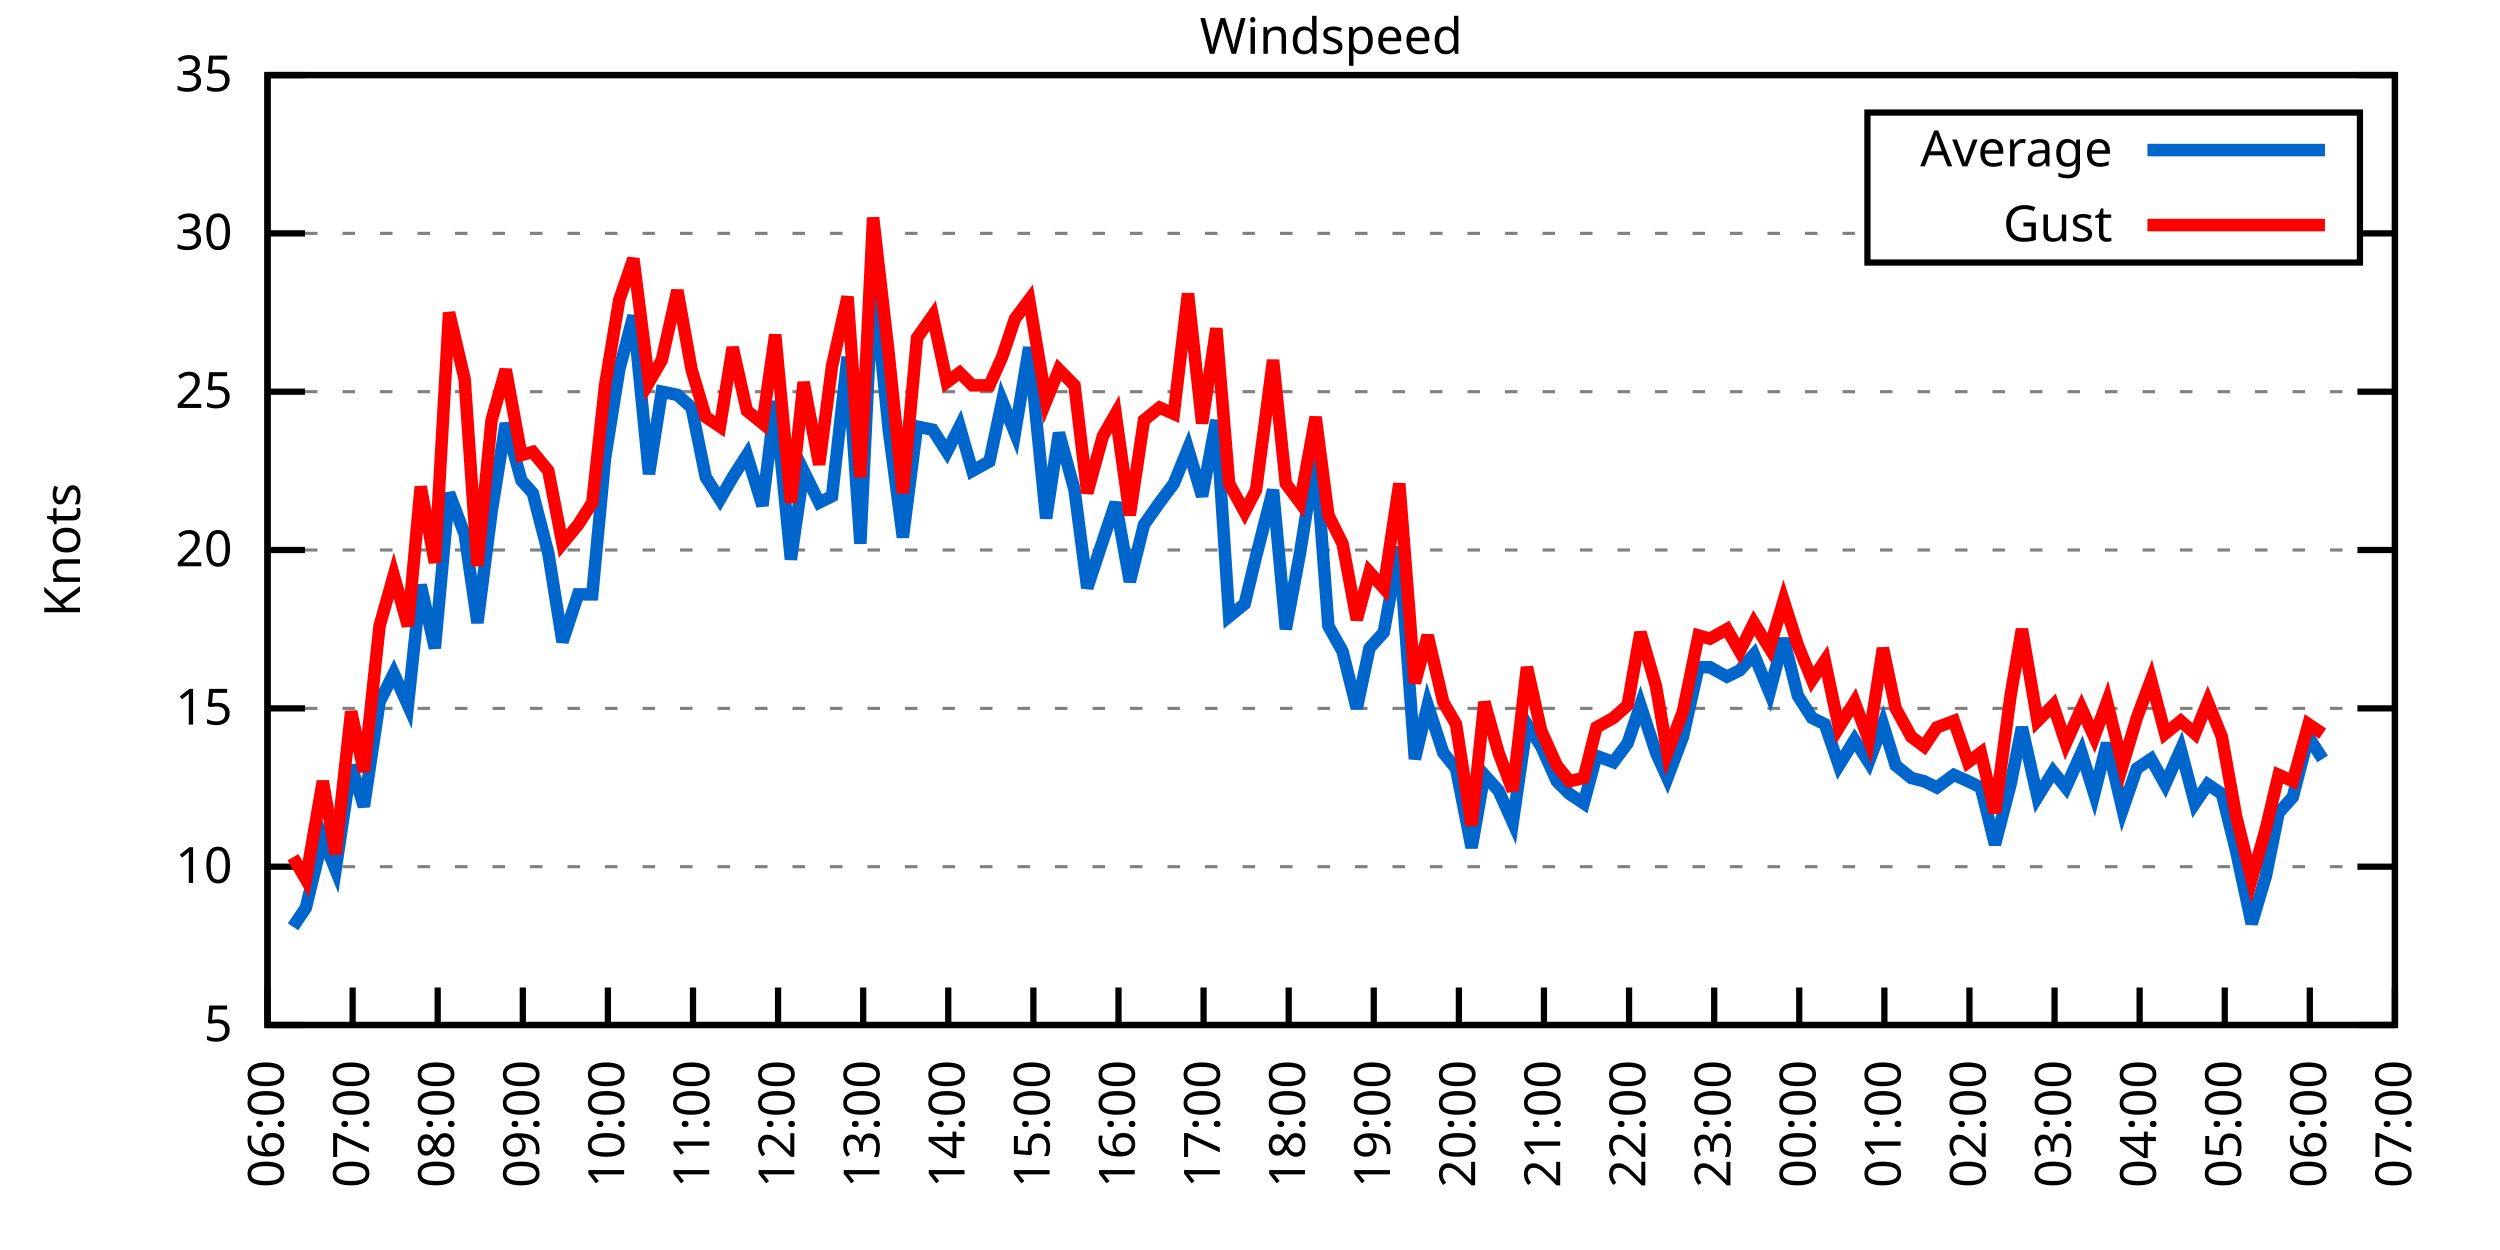
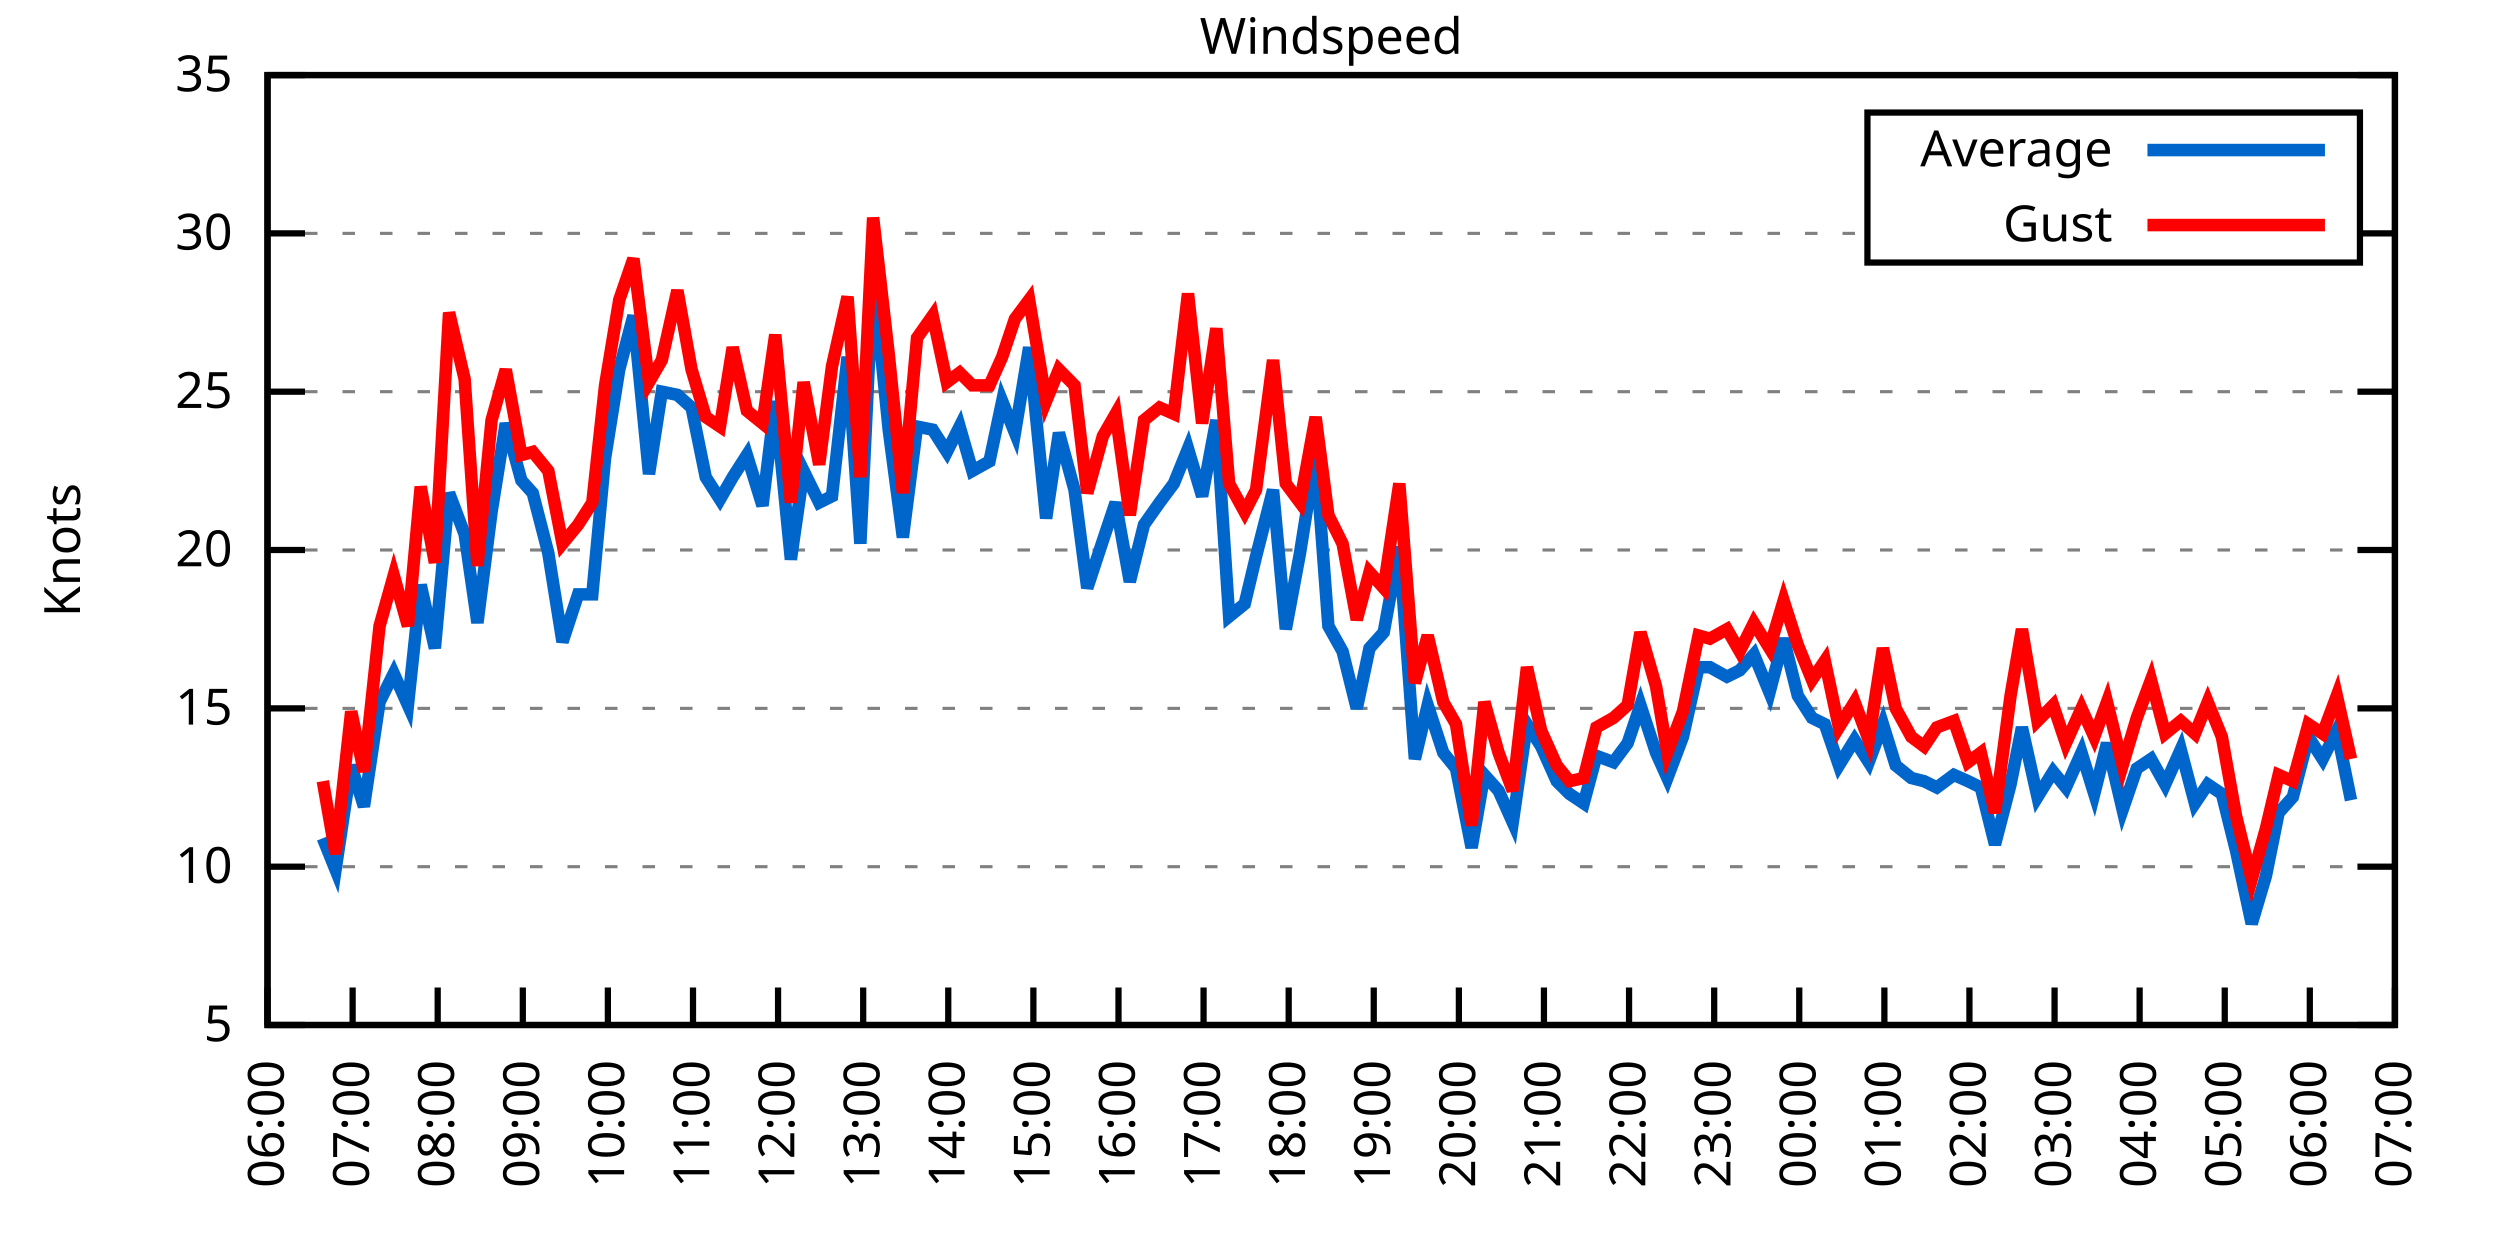
<svg xmlns="http://www.w3.org/2000/svg" xmlns:xlink="http://www.w3.org/1999/xlink" width="400" height="200" viewBox="0 0 400 200">
  <g id="gnuplot_canvas">
    <rect x="0" y="0" width="400" height="200" fill="none" />
    <defs>
      <circle id="gpDot" r="0.5" stroke-width="0.5" stroke="currentColor" />
      <path id="gpPt0" stroke-width="0.333" stroke="currentColor" d="M-1,0 h2 M0,-1 v2" />
      <path id="gpPt1" stroke-width="0.333" stroke="currentColor" d="M-1,-1 L1,1 M1,-1 L-1,1" />
      <path id="gpPt2" stroke-width="0.333" stroke="currentColor" d="M-1,0 L1,0 M0,-1 L0,1 M-1,-1 L1,1 M-1,1 L1,-1" />
      <rect id="gpPt3" stroke-width="0.333" stroke="currentColor" x="-1" y="-1" width="2" height="2" />
      <rect id="gpPt4" stroke-width="0.333" stroke="currentColor" fill="currentColor" x="-1" y="-1" width="2" height="2" />
      <circle id="gpPt5" stroke-width="0.333" stroke="currentColor" cx="0" cy="0" r="1" />
      <use xlink:href="#gpPt5" id="gpPt6" fill="currentColor" stroke="none" />
      <path id="gpPt7" stroke-width="0.333" stroke="currentColor" d="M0,-1.33 L-1.33,0.67 L1.33,0.67 z" />
      <use xlink:href="#gpPt7" id="gpPt8" fill="currentColor" stroke="none" />
      <use xlink:href="#gpPt7" id="gpPt9" stroke="currentColor" transform="rotate(180)" />
      <use xlink:href="#gpPt9" id="gpPt10" fill="currentColor" stroke="none" />
      <use xlink:href="#gpPt3" id="gpPt11" stroke="currentColor" transform="rotate(45)" />
      <use xlink:href="#gpPt11" id="gpPt12" fill="currentColor" stroke="none" />
      <path id="gpPt13" stroke-width="0.333" stroke="currentColor" d="M0,1.330 L1.265,0.411 L0.782,-1.067 L-0.782,-1.076 L-1.265,0.411 z" />
      <use xlink:href="#gpPt13" id="gpPt14" fill="currentColor" stroke="none" />
      <filter id="textbox" filterUnits="objectBoundingBox" x="0" y="0" height="1" width="1">
        <feFlood flood-color="white" flood-opacity="1" result="bgnd" />
        <feComposite in="SourceGraphic" in2="bgnd" operator="atop" />
      </filter>
      <filter id="greybox" filterUnits="objectBoundingBox" x="0" y="0" height="1" width="1">
        <feFlood flood-color="lightgrey" flood-opacity="1" result="grey" />
        <feComposite in="SourceGraphic" in2="grey" operator="atop" />
      </filter>
    </defs>
    <g fill="none" color="white" stroke="currentColor" stroke-width="1.00" stroke-linecap="butt" stroke-linejoin="miter">
</g>
    <g fill="none" color="black" stroke="currentColor" stroke-width="1.00" stroke-linecap="butt" stroke-linejoin="miter">
      <g stroke="none" shape-rendering="crispEdges">
        <polygon fill="rgb(255, 255, 255)" points="42.80,164.00 383.18,164.00 383.18,12.02 42.80,12.02 " />
      </g>
    </g>
    <g fill="none" color="black" stroke="currentColor" stroke-width="1.00" stroke-linecap="butt" stroke-linejoin="miter">
</g>
    <g fill="none" color="black" stroke="black" stroke-width="0.50" stroke-linecap="butt" stroke-linejoin="miter">
</g>
    <g fill="none" color="gray" stroke="currentColor" stroke-width="0.50" stroke-linecap="butt" stroke-linejoin="miter">
      <path stroke="gray" stroke-dasharray="2,4" class="gridline" d="M42.80,164.00 L383.19,164.00  " />
    </g>
    <g fill="none" color="gray" stroke="gray" stroke-width="1.00" stroke-linecap="butt" stroke-linejoin="miter">
</g>
    <g fill="none" color="black" stroke="currentColor" stroke-width="1.00" stroke-linecap="butt" stroke-linejoin="miter">
      <path stroke="black" d="M42.80,164.00 L48.80,164.00 M383.19,164.00 L377.19,164.00  " />
      <g transform="translate(37.20,166.60)" stroke="none" fill="black" font-family="Sans" font-size="8.00" text-anchor="end">
        <text>
          <tspan font-family="Sans"> 5</tspan>
        </text>
      </g>
    </g>
    <g fill="none" color="black" stroke="currentColor" stroke-width="1.00" stroke-linecap="butt" stroke-linejoin="miter">
</g>
    <g fill="none" color="black" stroke="black" stroke-width="0.50" stroke-linecap="butt" stroke-linejoin="miter">
</g>
    <g fill="none" color="gray" stroke="currentColor" stroke-width="0.50" stroke-linecap="butt" stroke-linejoin="miter">
      <path stroke="gray" stroke-dasharray="2,4" class="gridline" d="M42.80,138.67 L383.19,138.67  " />
    </g>
    <g fill="none" color="gray" stroke="gray" stroke-width="1.00" stroke-linecap="butt" stroke-linejoin="miter">
</g>
    <g fill="none" color="black" stroke="currentColor" stroke-width="1.00" stroke-linecap="butt" stroke-linejoin="miter">
      <path stroke="black" d="M42.80,138.67 L48.80,138.67 M383.19,138.67 L377.19,138.67  " />
      <g transform="translate(37.20,141.27)" stroke="none" fill="black" font-family="Sans" font-size="8.00" text-anchor="end">
        <text>
          <tspan font-family="Sans"> 10</tspan>
        </text>
      </g>
    </g>
    <g fill="none" color="black" stroke="currentColor" stroke-width="1.00" stroke-linecap="butt" stroke-linejoin="miter">
</g>
    <g fill="none" color="black" stroke="black" stroke-width="0.50" stroke-linecap="butt" stroke-linejoin="miter">
</g>
    <g fill="none" color="gray" stroke="currentColor" stroke-width="0.50" stroke-linecap="butt" stroke-linejoin="miter">
      <path stroke="gray" stroke-dasharray="2,4" class="gridline" d="M42.80,113.34 L383.19,113.34  " />
    </g>
    <g fill="none" color="gray" stroke="gray" stroke-width="1.00" stroke-linecap="butt" stroke-linejoin="miter">
</g>
    <g fill="none" color="black" stroke="currentColor" stroke-width="1.00" stroke-linecap="butt" stroke-linejoin="miter">
      <path stroke="black" d="M42.80,113.34 L48.80,113.34 M383.19,113.34 L377.19,113.34  " />
      <g transform="translate(37.20,115.94)" stroke="none" fill="black" font-family="Sans" font-size="8.00" text-anchor="end">
        <text>
          <tspan font-family="Sans"> 15</tspan>
        </text>
      </g>
    </g>
    <g fill="none" color="black" stroke="currentColor" stroke-width="1.00" stroke-linecap="butt" stroke-linejoin="miter">
</g>
    <g fill="none" color="black" stroke="black" stroke-width="0.50" stroke-linecap="butt" stroke-linejoin="miter">
</g>
    <g fill="none" color="gray" stroke="currentColor" stroke-width="0.50" stroke-linecap="butt" stroke-linejoin="miter">
      <path stroke="gray" stroke-dasharray="2,4" class="gridline" d="M42.80,88.00 L383.19,88.00  " />
    </g>
    <g fill="none" color="gray" stroke="gray" stroke-width="1.00" stroke-linecap="butt" stroke-linejoin="miter">
</g>
    <g fill="none" color="black" stroke="currentColor" stroke-width="1.00" stroke-linecap="butt" stroke-linejoin="miter">
      <path stroke="black" d="M42.80,88.00 L48.80,88.00 M383.19,88.00 L377.19,88.00  " />
      <g transform="translate(37.20,90.60)" stroke="none" fill="black" font-family="Sans" font-size="8.00" text-anchor="end">
        <text>
          <tspan font-family="Sans"> 20</tspan>
        </text>
      </g>
    </g>
    <g fill="none" color="black" stroke="currentColor" stroke-width="1.00" stroke-linecap="butt" stroke-linejoin="miter">
</g>
    <g fill="none" color="black" stroke="black" stroke-width="0.50" stroke-linecap="butt" stroke-linejoin="miter">
</g>
    <g fill="none" color="gray" stroke="currentColor" stroke-width="0.50" stroke-linecap="butt" stroke-linejoin="miter">
      <path stroke="gray" stroke-dasharray="2,4" class="gridline" d="M42.80,62.67 L383.19,62.67  " />
    </g>
    <g fill="none" color="gray" stroke="gray" stroke-width="1.00" stroke-linecap="butt" stroke-linejoin="miter">
</g>
    <g fill="none" color="black" stroke="currentColor" stroke-width="1.00" stroke-linecap="butt" stroke-linejoin="miter">
      <path stroke="black" d="M42.80,62.67 L48.80,62.67 M383.19,62.67 L377.19,62.67  " />
      <g transform="translate(37.20,65.27)" stroke="none" fill="black" font-family="Sans" font-size="8.00" text-anchor="end">
        <text>
          <tspan font-family="Sans"> 25</tspan>
        </text>
      </g>
    </g>
    <g fill="none" color="black" stroke="currentColor" stroke-width="1.00" stroke-linecap="butt" stroke-linejoin="miter">
</g>
    <g fill="none" color="black" stroke="black" stroke-width="0.50" stroke-linecap="butt" stroke-linejoin="miter">
</g>
    <g fill="none" color="gray" stroke="currentColor" stroke-width="0.50" stroke-linecap="butt" stroke-linejoin="miter">
      <path stroke="gray" stroke-dasharray="2,4" class="gridline" d="M42.80,37.34 L298.79,37.34 M377.59,37.34 L383.19,37.34  " />
    </g>
    <g fill="none" color="gray" stroke="gray" stroke-width="1.00" stroke-linecap="butt" stroke-linejoin="miter">
</g>
    <g fill="none" color="black" stroke="currentColor" stroke-width="1.00" stroke-linecap="butt" stroke-linejoin="miter">
      <path stroke="black" d="M42.80,37.34 L48.80,37.34 M383.19,37.34 L377.19,37.34  " />
      <g transform="translate(37.20,39.94)" stroke="none" fill="black" font-family="Sans" font-size="8.00" text-anchor="end">
        <text>
          <tspan font-family="Sans"> 30</tspan>
        </text>
      </g>
    </g>
    <g fill="none" color="black" stroke="currentColor" stroke-width="1.00" stroke-linecap="butt" stroke-linejoin="miter">
</g>
    <g fill="none" color="black" stroke="black" stroke-width="0.50" stroke-linecap="butt" stroke-linejoin="miter">
</g>
    <g fill="none" color="gray" stroke="currentColor" stroke-width="0.50" stroke-linecap="butt" stroke-linejoin="miter">
      <path stroke="gray" stroke-dasharray="2,4" class="gridline" d="M42.80,12.01 L383.19,12.01  " />
    </g>
    <g fill="none" color="gray" stroke="gray" stroke-width="1.00" stroke-linecap="butt" stroke-linejoin="miter">
</g>
    <g fill="none" color="black" stroke="currentColor" stroke-width="1.00" stroke-linecap="butt" stroke-linejoin="miter">
      <path stroke="black" d="M42.80,12.01 L48.80,12.01 M383.19,12.01 L377.19,12.01  " />
      <g transform="translate(37.20,14.61)" stroke="none" fill="black" font-family="Sans" font-size="8.00" text-anchor="end">
        <text>
          <tspan font-family="Sans"> 35</tspan>
        </text>
      </g>
    </g>
    <g fill="none" color="black" stroke="currentColor" stroke-width="1.00" stroke-linecap="butt" stroke-linejoin="miter">
      <path stroke="black" d="M42.80,164.00 L42.80,158.00  " />
      <g transform="translate(45.40,169.60) rotate(270.00)" stroke="none" fill="black" font-family="Sans" font-size="8.00" text-anchor="end">
        <text>
          <tspan font-family="Sans">06:00</tspan>
        </text>
      </g>
    </g>
    <g fill="none" color="black" stroke="currentColor" stroke-width="1.00" stroke-linecap="butt" stroke-linejoin="miter">
      <path stroke="black" d="M56.42,164.00 L56.42,158.00  " />
      <g transform="translate(59.02,169.60) rotate(270.00)" stroke="none" fill="black" font-family="Sans" font-size="8.00" text-anchor="end">
        <text>
          <tspan font-family="Sans">07:00</tspan>
        </text>
      </g>
    </g>
    <g fill="none" color="black" stroke="currentColor" stroke-width="1.00" stroke-linecap="butt" stroke-linejoin="miter">
      <path stroke="black" d="M70.03,164.00 L70.03,158.00  " />
      <g transform="translate(72.63,169.60) rotate(270.00)" stroke="none" fill="black" font-family="Sans" font-size="8.00" text-anchor="end">
        <text>
          <tspan font-family="Sans">08:00</tspan>
        </text>
      </g>
    </g>
    <g fill="none" color="black" stroke="currentColor" stroke-width="1.00" stroke-linecap="butt" stroke-linejoin="miter">
      <path stroke="black" d="M83.65,164.00 L83.65,158.00  " />
      <g transform="translate(86.25,169.60) rotate(270.00)" stroke="none" fill="black" font-family="Sans" font-size="8.00" text-anchor="end">
        <text>
          <tspan font-family="Sans">09:00</tspan>
        </text>
      </g>
    </g>
    <g fill="none" color="black" stroke="currentColor" stroke-width="1.00" stroke-linecap="butt" stroke-linejoin="miter">
      <path stroke="black" d="M97.26,164.00 L97.26,158.00  " />
      <g transform="translate(99.86,169.60) rotate(270.00)" stroke="none" fill="black" font-family="Sans" font-size="8.00" text-anchor="end">
        <text>
          <tspan font-family="Sans">10:00</tspan>
        </text>
      </g>
    </g>
    <g fill="none" color="black" stroke="currentColor" stroke-width="1.00" stroke-linecap="butt" stroke-linejoin="miter">
      <path stroke="black" d="M110.88,164.00 L110.88,158.00  " />
      <g transform="translate(113.48,169.60) rotate(270.00)" stroke="none" fill="black" font-family="Sans" font-size="8.00" text-anchor="end">
        <text>
          <tspan font-family="Sans">11:00</tspan>
        </text>
      </g>
    </g>
    <g fill="none" color="black" stroke="currentColor" stroke-width="1.00" stroke-linecap="butt" stroke-linejoin="miter">
      <path stroke="black" d="M124.49,164.00 L124.49,158.00  " />
      <g transform="translate(127.09,169.60) rotate(270.00)" stroke="none" fill="black" font-family="Sans" font-size="8.00" text-anchor="end">
        <text>
          <tspan font-family="Sans">12:00</tspan>
        </text>
      </g>
    </g>
    <g fill="none" color="black" stroke="currentColor" stroke-width="1.00" stroke-linecap="butt" stroke-linejoin="miter">
      <path stroke="black" d="M138.11,164.00 L138.11,158.00  " />
      <g transform="translate(140.71,169.60) rotate(270.00)" stroke="none" fill="black" font-family="Sans" font-size="8.00" text-anchor="end">
        <text>
          <tspan font-family="Sans">13:00</tspan>
        </text>
      </g>
    </g>
    <g fill="none" color="black" stroke="currentColor" stroke-width="1.00" stroke-linecap="butt" stroke-linejoin="miter">
      <path stroke="black" d="M151.72,164.00 L151.72,158.00  " />
      <g transform="translate(154.32,169.60) rotate(270.00)" stroke="none" fill="black" font-family="Sans" font-size="8.00" text-anchor="end">
        <text>
          <tspan font-family="Sans">14:00</tspan>
        </text>
      </g>
    </g>
    <g fill="none" color="black" stroke="currentColor" stroke-width="1.00" stroke-linecap="butt" stroke-linejoin="miter">
      <path stroke="black" d="M165.34,164.00 L165.34,158.00  " />
      <g transform="translate(167.94,169.60) rotate(270.00)" stroke="none" fill="black" font-family="Sans" font-size="8.00" text-anchor="end">
        <text>
          <tspan font-family="Sans">15:00</tspan>
        </text>
      </g>
    </g>
    <g fill="none" color="black" stroke="currentColor" stroke-width="1.00" stroke-linecap="butt" stroke-linejoin="miter">
      <path stroke="black" d="M178.96,164.00 L178.96,158.00  " />
      <g transform="translate(181.56,169.60) rotate(270.00)" stroke="none" fill="black" font-family="Sans" font-size="8.00" text-anchor="end">
        <text>
          <tspan font-family="Sans">16:00</tspan>
        </text>
      </g>
    </g>
    <g fill="none" color="black" stroke="currentColor" stroke-width="1.00" stroke-linecap="butt" stroke-linejoin="miter">
      <path stroke="black" d="M192.57,164.00 L192.57,158.00  " />
      <g transform="translate(195.17,169.60) rotate(270.00)" stroke="none" fill="black" font-family="Sans" font-size="8.00" text-anchor="end">
        <text>
          <tspan font-family="Sans">17:00</tspan>
        </text>
      </g>
    </g>
    <g fill="none" color="black" stroke="currentColor" stroke-width="1.00" stroke-linecap="butt" stroke-linejoin="miter">
      <path stroke="black" d="M206.19,164.00 L206.19,158.00  " />
      <g transform="translate(208.79,169.60) rotate(270.00)" stroke="none" fill="black" font-family="Sans" font-size="8.00" text-anchor="end">
        <text>
          <tspan font-family="Sans">18:00</tspan>
        </text>
      </g>
    </g>
    <g fill="none" color="black" stroke="currentColor" stroke-width="1.00" stroke-linecap="butt" stroke-linejoin="miter">
      <path stroke="black" d="M219.80,164.00 L219.80,158.00  " />
      <g transform="translate(222.40,169.60) rotate(270.00)" stroke="none" fill="black" font-family="Sans" font-size="8.00" text-anchor="end">
        <text>
          <tspan font-family="Sans">19:00</tspan>
        </text>
      </g>
    </g>
    <g fill="none" color="black" stroke="currentColor" stroke-width="1.00" stroke-linecap="butt" stroke-linejoin="miter">
      <path stroke="black" d="M233.42,164.00 L233.42,158.00  " />
      <g transform="translate(236.02,169.60) rotate(270.00)" stroke="none" fill="black" font-family="Sans" font-size="8.00" text-anchor="end">
        <text>
          <tspan font-family="Sans">20:00</tspan>
        </text>
      </g>
    </g>
    <g fill="none" color="black" stroke="currentColor" stroke-width="1.00" stroke-linecap="butt" stroke-linejoin="miter">
      <path stroke="black" d="M247.03,164.00 L247.03,158.00  " />
      <g transform="translate(249.63,169.60) rotate(270.00)" stroke="none" fill="black" font-family="Sans" font-size="8.00" text-anchor="end">
        <text>
          <tspan font-family="Sans">21:00</tspan>
        </text>
      </g>
    </g>
    <g fill="none" color="black" stroke="currentColor" stroke-width="1.00" stroke-linecap="butt" stroke-linejoin="miter">
      <path stroke="black" d="M260.65,164.00 L260.65,158.00  " />
      <g transform="translate(263.25,169.60) rotate(270.00)" stroke="none" fill="black" font-family="Sans" font-size="8.00" text-anchor="end">
        <text>
          <tspan font-family="Sans">22:00</tspan>
        </text>
      </g>
    </g>
    <g fill="none" color="black" stroke="currentColor" stroke-width="1.00" stroke-linecap="butt" stroke-linejoin="miter">
      <path stroke="black" d="M274.27,164.00 L274.27,158.00  " />
      <g transform="translate(276.87,169.60) rotate(270.00)" stroke="none" fill="black" font-family="Sans" font-size="8.00" text-anchor="end">
        <text>
          <tspan font-family="Sans">23:00</tspan>
        </text>
      </g>
    </g>
    <g fill="none" color="black" stroke="currentColor" stroke-width="1.00" stroke-linecap="butt" stroke-linejoin="miter">
      <path stroke="black" d="M287.88,164.00 L287.88,158.00  " />
      <g transform="translate(290.48,169.60) rotate(270.00)" stroke="none" fill="black" font-family="Sans" font-size="8.00" text-anchor="end">
        <text>
          <tspan font-family="Sans">00:00</tspan>
        </text>
      </g>
    </g>
    <g fill="none" color="black" stroke="currentColor" stroke-width="1.00" stroke-linecap="butt" stroke-linejoin="miter">
      <path stroke="black" d="M301.50,164.00 L301.50,158.00  " />
      <g transform="translate(304.10,169.60) rotate(270.00)" stroke="none" fill="black" font-family="Sans" font-size="8.00" text-anchor="end">
        <text>
          <tspan font-family="Sans">01:00</tspan>
        </text>
      </g>
    </g>
    <g fill="none" color="black" stroke="currentColor" stroke-width="1.00" stroke-linecap="butt" stroke-linejoin="miter">
      <path stroke="black" d="M315.11,164.00 L315.11,158.00  " />
      <g transform="translate(317.71,169.60) rotate(270.00)" stroke="none" fill="black" font-family="Sans" font-size="8.00" text-anchor="end">
        <text>
          <tspan font-family="Sans">02:00</tspan>
        </text>
      </g>
    </g>
    <g fill="none" color="black" stroke="currentColor" stroke-width="1.00" stroke-linecap="butt" stroke-linejoin="miter">
      <path stroke="black" d="M328.73,164.00 L328.73,158.00  " />
      <g transform="translate(331.33,169.60) rotate(270.00)" stroke="none" fill="black" font-family="Sans" font-size="8.00" text-anchor="end">
        <text>
          <tspan font-family="Sans">03:00</tspan>
        </text>
      </g>
    </g>
    <g fill="none" color="black" stroke="currentColor" stroke-width="1.00" stroke-linecap="butt" stroke-linejoin="miter">
      <path stroke="black" d="M342.34,164.00 L342.34,158.00  " />
      <g transform="translate(344.94,169.60) rotate(270.00)" stroke="none" fill="black" font-family="Sans" font-size="8.00" text-anchor="end">
        <text>
          <tspan font-family="Sans">04:00</tspan>
        </text>
      </g>
    </g>
    <g fill="none" color="black" stroke="currentColor" stroke-width="1.00" stroke-linecap="butt" stroke-linejoin="miter">
      <path stroke="black" d="M355.96,164.00 L355.96,158.00  " />
      <g transform="translate(358.56,169.60) rotate(270.00)" stroke="none" fill="black" font-family="Sans" font-size="8.00" text-anchor="end">
        <text>
          <tspan font-family="Sans">05:00</tspan>
        </text>
      </g>
    </g>
    <g fill="none" color="black" stroke="currentColor" stroke-width="1.00" stroke-linecap="butt" stroke-linejoin="miter">
      <path stroke="black" d="M369.57,164.00 L369.57,158.00  " />
      <g transform="translate(372.17,169.60) rotate(270.00)" stroke="none" fill="black" font-family="Sans" font-size="8.00" text-anchor="end">
        <text>
          <tspan font-family="Sans">06:00</tspan>
        </text>
      </g>
    </g>
    <g fill="none" color="black" stroke="currentColor" stroke-width="1.00" stroke-linecap="butt" stroke-linejoin="miter">
      <path stroke="black" d="M383.19,164.00 L383.19,158.00  " />
      <g transform="translate(385.79,169.60) rotate(270.00)" stroke="none" fill="black" font-family="Sans" font-size="8.00" text-anchor="end">
        <text>
          <tspan font-family="Sans">07:00</tspan>
        </text>
      </g>
    </g>
    <g fill="none" color="black" stroke="currentColor" stroke-width="1.00" stroke-linecap="butt" stroke-linejoin="miter">
</g>
    <g fill="none" color="black" stroke="currentColor" stroke-width="1.00" stroke-linecap="butt" stroke-linejoin="miter">
      <path stroke="black" d="M42.80,12.01 L42.80,164.00 L383.19,164.00 L383.19,12.01 L42.80,12.01 Z  " />
    </g>
    <g fill="none" color="black" stroke="currentColor" stroke-width="1.00" stroke-linecap="butt" stroke-linejoin="miter">
</g>
    <g fill="none" color="black" stroke="currentColor" stroke-width="1.00" stroke-linecap="butt" stroke-linejoin="miter">
      <path stroke="black" d="M298.79,42.01 L298.79,18.01 L377.59,18.01 L377.59,42.01 L298.79,42.01 Z  " />
    </g>
    <g id="Windspeed_plot_1">
      <g fill="none" color="white" stroke="black" stroke-width="2.00" stroke-linecap="butt" stroke-linejoin="miter">
</g>
      <g fill="none" color="black" stroke="currentColor" stroke-width="2.00" stroke-linecap="butt" stroke-linejoin="miter">
        <g transform="translate(337.99,26.61)" stroke="none" fill="black" font-family="Sans" font-size="8.00" text-anchor="end">
          <text>
            <tspan font-family="Sans">Average</tspan>
          </text>
        </g>
      </g>
      <g fill="none" color="black" stroke="currentColor" stroke-width="2.00" stroke-linecap="butt" stroke-linejoin="miter">
-         <path stroke="rgb(  0, 102, 204)" d="M343.59,24.01 L371.99,24.01 M46.88,148.29 L48.93,145.25 L51.65,134.11 L53.69,139.17 L56.19,122.46 L58.23,129.04   L60.73,112.32 L63.00,107.76 L65.27,112.83 L67.31,93.58 L69.58,103.71 L71.85,78.89 L74.34,85.47 L76.39,99.66   L78.65,81.93 L80.92,67.74 L83.42,76.86 L85.24,78.89 L87.73,88.51 L90.00,102.70 L92.50,95.10 L94.77,95.10   L96.81,73.31 L99.08,59.13 L101.35,50.51 L103.84,75.85 L105.89,62.67 L108.38,63.18 L110.65,65.21 L112.92,76.35   L115.19,79.90 L117.23,76.35 L119.50,72.81 L122.00,80.91 L124.04,64.19 L126.54,89.52 L128.58,75.34 L131.07,80.41   L133.12,79.39 L135.61,57.10 L137.66,86.99 L139.70,43.93 L142.19,68.75 L144.46,85.98 L146.73,68.25 L149.23,68.75   L151.50,72.30 L153.54,68.25 L155.58,75.34 L158.31,73.82 L160.35,64.19 L162.39,69.26 L164.66,55.58 L167.38,82.94   L169.43,69.26 L171.92,78.38 L173.96,94.08 L176.46,86.49 L178.50,80.41 L180.77,93.07 L183.04,83.95 L185.54,80.41   L187.81,77.37 L190.08,71.79 L192.34,79.39 L194.61,67.23 L196.66,98.64 L199.15,96.62 L200.97,89.02 L203.69,78.38   L205.73,100.67 L208.00,88.51 L210.50,72.81 L212.54,100.16 L214.81,104.22 L217.08,113.34 L219.12,103.71 L221.39,101.18   L223.89,87.50 L226.38,121.44 L228.43,112.83 L230.92,120.43 L232.96,122.96 L235.46,135.63 L237.50,123.98 L239.77,126.51   L242.04,131.58 L244.31,115.87 L246.58,119.42 L249.08,124.99 L251.12,127.02 L253.39,128.54 L255.43,120.94 L258.15,121.95   L260.42,118.91 L262.47,112.83 L264.96,120.43 L266.78,124.48 L269.27,117.90 L271.77,106.75 L273.58,106.75 L276.31,108.27   L278.35,107.26 L280.62,104.72 L283.12,110.80 L285.38,102.19 L287.65,111.31 L289.92,114.86 L291.97,115.87 L294.23,122.46   L296.73,118.40 L299.00,121.95 L301.27,115.87 L303.31,122.46 L305.81,124.48 L307.85,124.99 L309.89,126.00 L312.62,123.98   L314.89,124.99 L316.93,126.00 L319.20,135.12 L321.69,125.50 L323.51,116.38 L326.00,127.52 L328.50,123.47 L330.54,126.00   L333.04,120.43 L335.08,127.02 L337.12,118.91 L339.62,129.55 L341.89,122.96 L344.16,121.44 L346.43,125.50 L348.92,119.92   L351.19,128.54 L353.24,125.50 L355.50,127.02 L357.77,136.14 L360.27,147.79 L362.54,140.19 L364.58,130.06 L366.85,127.52   L369.35,117.90 L371.62,121.44  " />
+         <path stroke="rgb(  0, 102, 204)" d="M343.59,24.01 L371.99,24.01 M51.65,134.11 L53.69,139.17 L56.19,122.46 L58.23,129.04 L60.73,112.32 L63.00,107.76   L65.27,112.83 L67.31,93.58 L69.58,103.71 L71.85,78.89 L74.34,85.47 L76.39,99.66 L78.65,81.93 L80.92,67.74   L83.42,76.86 L85.24,78.89 L87.73,88.51 L90.00,102.70 L92.50,95.10 L94.77,95.10 L96.81,73.31 L99.08,59.13   L101.35,50.51 L103.84,75.85 L105.89,62.67 L108.38,63.18 L110.65,65.21 L112.92,76.35 L115.19,79.90 L117.23,76.35   L119.50,72.81 L122.00,80.91 L124.04,64.19 L126.54,89.52 L128.58,75.34 L131.07,80.41 L133.12,79.39 L135.61,57.10   L137.66,86.99 L139.70,43.93 L142.19,68.75 L144.46,85.98 L146.73,68.25 L149.23,68.75 L151.50,72.30 L153.54,68.25   L155.58,75.34 L158.31,73.82 L160.35,64.19 L162.39,69.26 L164.66,55.58 L167.38,82.94 L169.43,69.26 L171.92,78.38   L173.96,94.08 L176.46,86.49 L178.50,80.41 L180.77,93.07 L183.04,83.95 L185.54,80.41 L187.81,77.37 L190.08,71.79   L192.34,79.39 L194.61,67.23 L196.66,98.64 L199.15,96.62 L200.97,89.02 L203.69,78.38 L205.73,100.67 L208.00,88.51   L210.50,72.81 L212.54,100.16 L214.81,104.22 L217.08,113.34 L219.12,103.71 L221.39,101.18 L223.89,87.50 L226.38,121.44   L228.43,112.83 L230.92,120.43 L232.96,122.96 L235.46,135.63 L237.50,123.98 L239.77,126.51 L242.04,131.58 L244.31,115.87   L246.58,119.42 L249.08,124.99 L251.12,127.02 L253.39,128.54 L255.43,120.94 L258.15,121.95 L260.42,118.91 L262.47,112.83   L264.96,120.43 L266.78,124.48 L269.27,117.90 L271.77,106.75 L273.58,106.75 L276.31,108.27 L278.35,107.26 L280.62,104.72   L283.12,110.80 L285.38,102.19 L287.65,111.31 L289.92,114.86 L291.97,115.87 L294.23,122.46 L296.73,118.40 L299.00,121.95   L301.27,115.87 L303.31,122.46 L305.81,124.48 L307.85,124.99 L309.89,126.00 L312.62,123.98 L314.89,124.99 L316.93,126.00   L319.20,135.12 L321.69,125.50 L323.51,116.38 L326.00,127.52 L328.50,123.47 L330.54,126.00 L333.04,120.43 L335.08,127.02   L337.12,118.91 L339.62,129.55 L341.89,122.96 L344.16,121.44 L346.43,125.50 L348.92,119.92 L351.19,128.54 L353.24,125.50   L355.50,127.02 L357.77,136.14 L360.27,147.79 L362.54,140.19 L364.58,130.06 L366.85,127.52 L369.35,117.90 L371.62,121.44   L373.89,116.88 L376.16,128.03  " />
      </g>
    </g>
    <g id="Windspeed_plot_2">
      <g fill="none" color="black" stroke="currentColor" stroke-width="2.00" stroke-linecap="butt" stroke-linejoin="miter">
        <g transform="translate(337.99,38.61)" stroke="none" fill="black" font-family="Sans" font-size="8.00" text-anchor="end">
          <text>
            <tspan font-family="Sans">Gust</tspan>
          </text>
        </g>
      </g>
      <g fill="none" color="black" stroke="currentColor" stroke-width="2.00" stroke-linecap="butt" stroke-linejoin="miter">
-         <path stroke="rgb(255,   0,   0)" d="M343.59,36.01 L371.99,36.01 M46.88,137.15 L48.93,140.69 L51.65,124.99 L53.69,136.64 L56.19,113.84 L58.23,123.47   L60.73,100.16 L63.00,92.06 L65.27,100.16 L67.31,77.87 L69.58,90.03 L71.85,50.01 L74.34,60.65 L76.39,90.54   L78.65,67.23 L80.92,59.13 L83.42,72.81 L85.24,72.30 L87.73,75.34 L90.00,86.99 L92.50,83.95 L94.77,80.41   L96.81,61.66 L99.08,47.98 L101.35,41.39 L103.84,61.15 L105.89,57.61 L108.38,46.46 L110.65,59.13 L112.92,66.73   L115.19,68.25 L117.23,55.58 L119.50,65.71 L122.00,67.74 L124.04,53.55 L126.54,80.41 L128.58,61.15 L131.07,74.33   L133.12,58.62 L135.61,47.47 L137.66,76.35 L139.70,34.81 L142.19,56.59 L144.46,78.89 L146.73,54.06 L149.23,50.51   L151.50,61.15 L153.54,59.63 L155.58,61.66 L158.31,61.66 L160.35,57.10 L162.39,51.02 L164.66,47.98 L167.38,64.19   L169.43,59.13 L171.92,61.66 L173.96,78.89 L176.46,69.77 L178.50,66.22 L180.77,82.43 L183.04,67.23 L185.54,65.21   L187.81,66.22 L190.08,46.97 L192.34,67.74 L194.61,52.54 L196.66,77.37 L199.15,81.93 L200.97,78.38 L203.69,57.61   L205.73,77.37 L208.00,80.41 L210.50,66.73 L212.54,82.43 L214.81,86.99 L217.08,99.15 L219.12,91.55 L221.39,94.08   L223.89,77.37 L226.38,109.28 L228.43,101.68 L230.92,112.32 L232.96,115.87 L235.46,132.08 L237.50,112.32 L239.77,120.43   L242.04,126.51 L244.31,106.75 L246.58,116.88 L249.08,122.46 L251.12,124.99 L253.39,124.48 L255.43,116.38 L258.15,114.86   L260.42,112.83 L262.47,101.18 L264.96,109.79 L266.78,120.43 L269.27,113.84 L271.77,101.68 L273.58,102.19 L276.31,100.67   L278.35,104.22 L280.62,99.66 L283.12,103.71 L285.38,96.11 L287.65,103.20 L289.92,108.78 L291.97,105.74 L294.23,116.38   L296.73,112.32 L299.00,118.40 L301.27,103.71 L303.31,113.34 L305.81,117.90 L307.85,119.42 L309.89,116.38 L312.62,115.36   L314.89,121.95 L316.93,120.43 L319.20,130.06 L321.69,111.31 L323.51,100.67 L326.00,115.36 L328.50,112.83 L330.54,118.91   L333.04,113.34 L335.08,117.90 L337.12,112.32 L339.62,122.46 L341.89,114.86 L344.16,108.78 L346.43,117.39 L348.92,115.36   L351.19,117.39 L353.24,112.32 L355.50,117.90 L357.77,130.56 L360.27,140.69 L362.54,132.59 L364.58,123.98 L366.85,124.99   L369.35,115.87 L371.62,117.39  " />
+         <path stroke="rgb(255,   0,   0)" d="M343.59,36.01 L371.99,36.01 M51.65,124.99 L53.69,136.64 L56.19,113.84 L58.23,123.47 L60.73,100.16 L63.00,92.06   L65.27,100.16 L67.31,77.87 L69.58,90.03 L71.85,50.01 L74.34,60.65 L76.39,90.54 L78.65,67.23 L80.92,59.13   L83.42,72.81 L85.24,72.30 L87.73,75.34 L90.00,86.99 L92.50,83.95 L94.77,80.41 L96.81,61.66 L99.08,47.98   L101.35,41.39 L103.84,61.15 L105.89,57.61 L108.38,46.46 L110.65,59.13 L112.92,66.73 L115.19,68.25 L117.23,55.58   L119.50,65.71 L122.00,67.74 L124.04,53.55 L126.54,80.41 L128.58,61.15 L131.07,74.33 L133.12,58.62 L135.61,47.47   L137.66,76.35 L139.70,34.81 L142.19,56.59 L144.46,78.89 L146.73,54.06 L149.23,50.51 L151.50,61.15 L153.54,59.63   L155.58,61.66 L158.31,61.66 L160.35,57.10 L162.39,51.02 L164.66,47.98 L167.38,64.19 L169.43,59.13 L171.92,61.66   L173.96,78.89 L176.46,69.77 L178.50,66.22 L180.77,82.43 L183.04,67.23 L185.54,65.21 L187.81,66.22 L190.08,46.97   L192.34,67.74 L194.61,52.54 L196.66,77.37 L199.15,81.93 L200.97,78.38 L203.69,57.61 L205.73,77.37 L208.00,80.41   L210.50,66.73 L212.54,82.43 L214.81,86.99 L217.08,99.15 L219.12,91.55 L221.39,94.08 L223.89,77.37 L226.38,109.28   L228.43,101.68 L230.92,112.32 L232.96,115.87 L235.46,132.08 L237.50,112.32 L239.77,120.43 L242.04,126.51 L244.31,106.75   L246.58,116.88 L249.08,122.46 L251.12,124.99 L253.39,124.48 L255.43,116.38 L258.15,114.86 L260.42,112.83 L262.47,101.18   L264.96,109.79 L266.78,120.43 L269.27,113.84 L271.77,101.68 L273.58,102.19 L276.31,100.67 L278.35,104.22 L280.62,99.66   L283.12,103.71 L285.38,96.11 L287.65,103.20 L289.92,108.78 L291.97,105.74 L294.23,116.38 L296.73,112.32 L299.00,118.40   L301.27,103.71 L303.31,113.34 L305.81,117.90 L307.85,119.42 L309.89,116.38 L312.62,115.36 L314.89,121.95 L316.93,120.43   L319.20,130.06 L321.69,111.31 L323.51,100.67 L326.00,115.36 L328.50,112.83 L330.54,118.91 L333.04,113.34 L335.08,117.90   L337.12,112.32 L339.62,122.46 L341.89,114.86 L344.16,108.78 L346.43,117.39 L348.92,115.36 L351.19,117.39 L353.24,112.32   L355.50,117.90 L357.77,130.56 L360.27,140.69 L362.54,132.59 L364.58,123.98 L366.85,124.99 L369.35,115.87 L371.62,117.39   L373.89,111.31 L376.16,121.44  " />
      </g>
    </g>
    <g fill="none" color="black" stroke="currentColor" stroke-width="2.00" stroke-linecap="butt" stroke-linejoin="miter">
</g>
    <g fill="none" color="black" stroke="black" stroke-width="1.00" stroke-linecap="butt" stroke-linejoin="miter">
</g>
    <g fill="none" color="black" stroke="currentColor" stroke-width="1.00" stroke-linecap="butt" stroke-linejoin="miter">
      <path stroke="black" d="M42.80,12.01 L42.80,164.00 L383.19,164.00 L383.19,12.01 L42.80,12.01 Z  " />
      <g transform="translate(12.80,88.01) rotate(270.00)" stroke="none" fill="black" font-family="Sans" font-size="8.00" text-anchor="middle">
        <text>
          <tspan font-family="Sans">Knots</tspan>
        </text>
      </g>
    </g>
    <g fill="none" color="black" stroke="currentColor" stroke-width="1.00" stroke-linecap="butt" stroke-linejoin="miter">
</g>
    <g fill="none" color="black" stroke="currentColor" stroke-width="1.00" stroke-linecap="butt" stroke-linejoin="miter">
      <g transform="translate(212.99,8.61)" stroke="none" fill="black" font-family="Sans" font-size="8.00" text-anchor="middle">
        <text>
          <tspan font-family="Sans">Windspeed</tspan>
        </text>
      </g>
    </g>
    <g fill="none" color="black" stroke="currentColor" stroke-width="1.00" stroke-linecap="butt" stroke-linejoin="miter">
</g>
  </g>
</svg>
